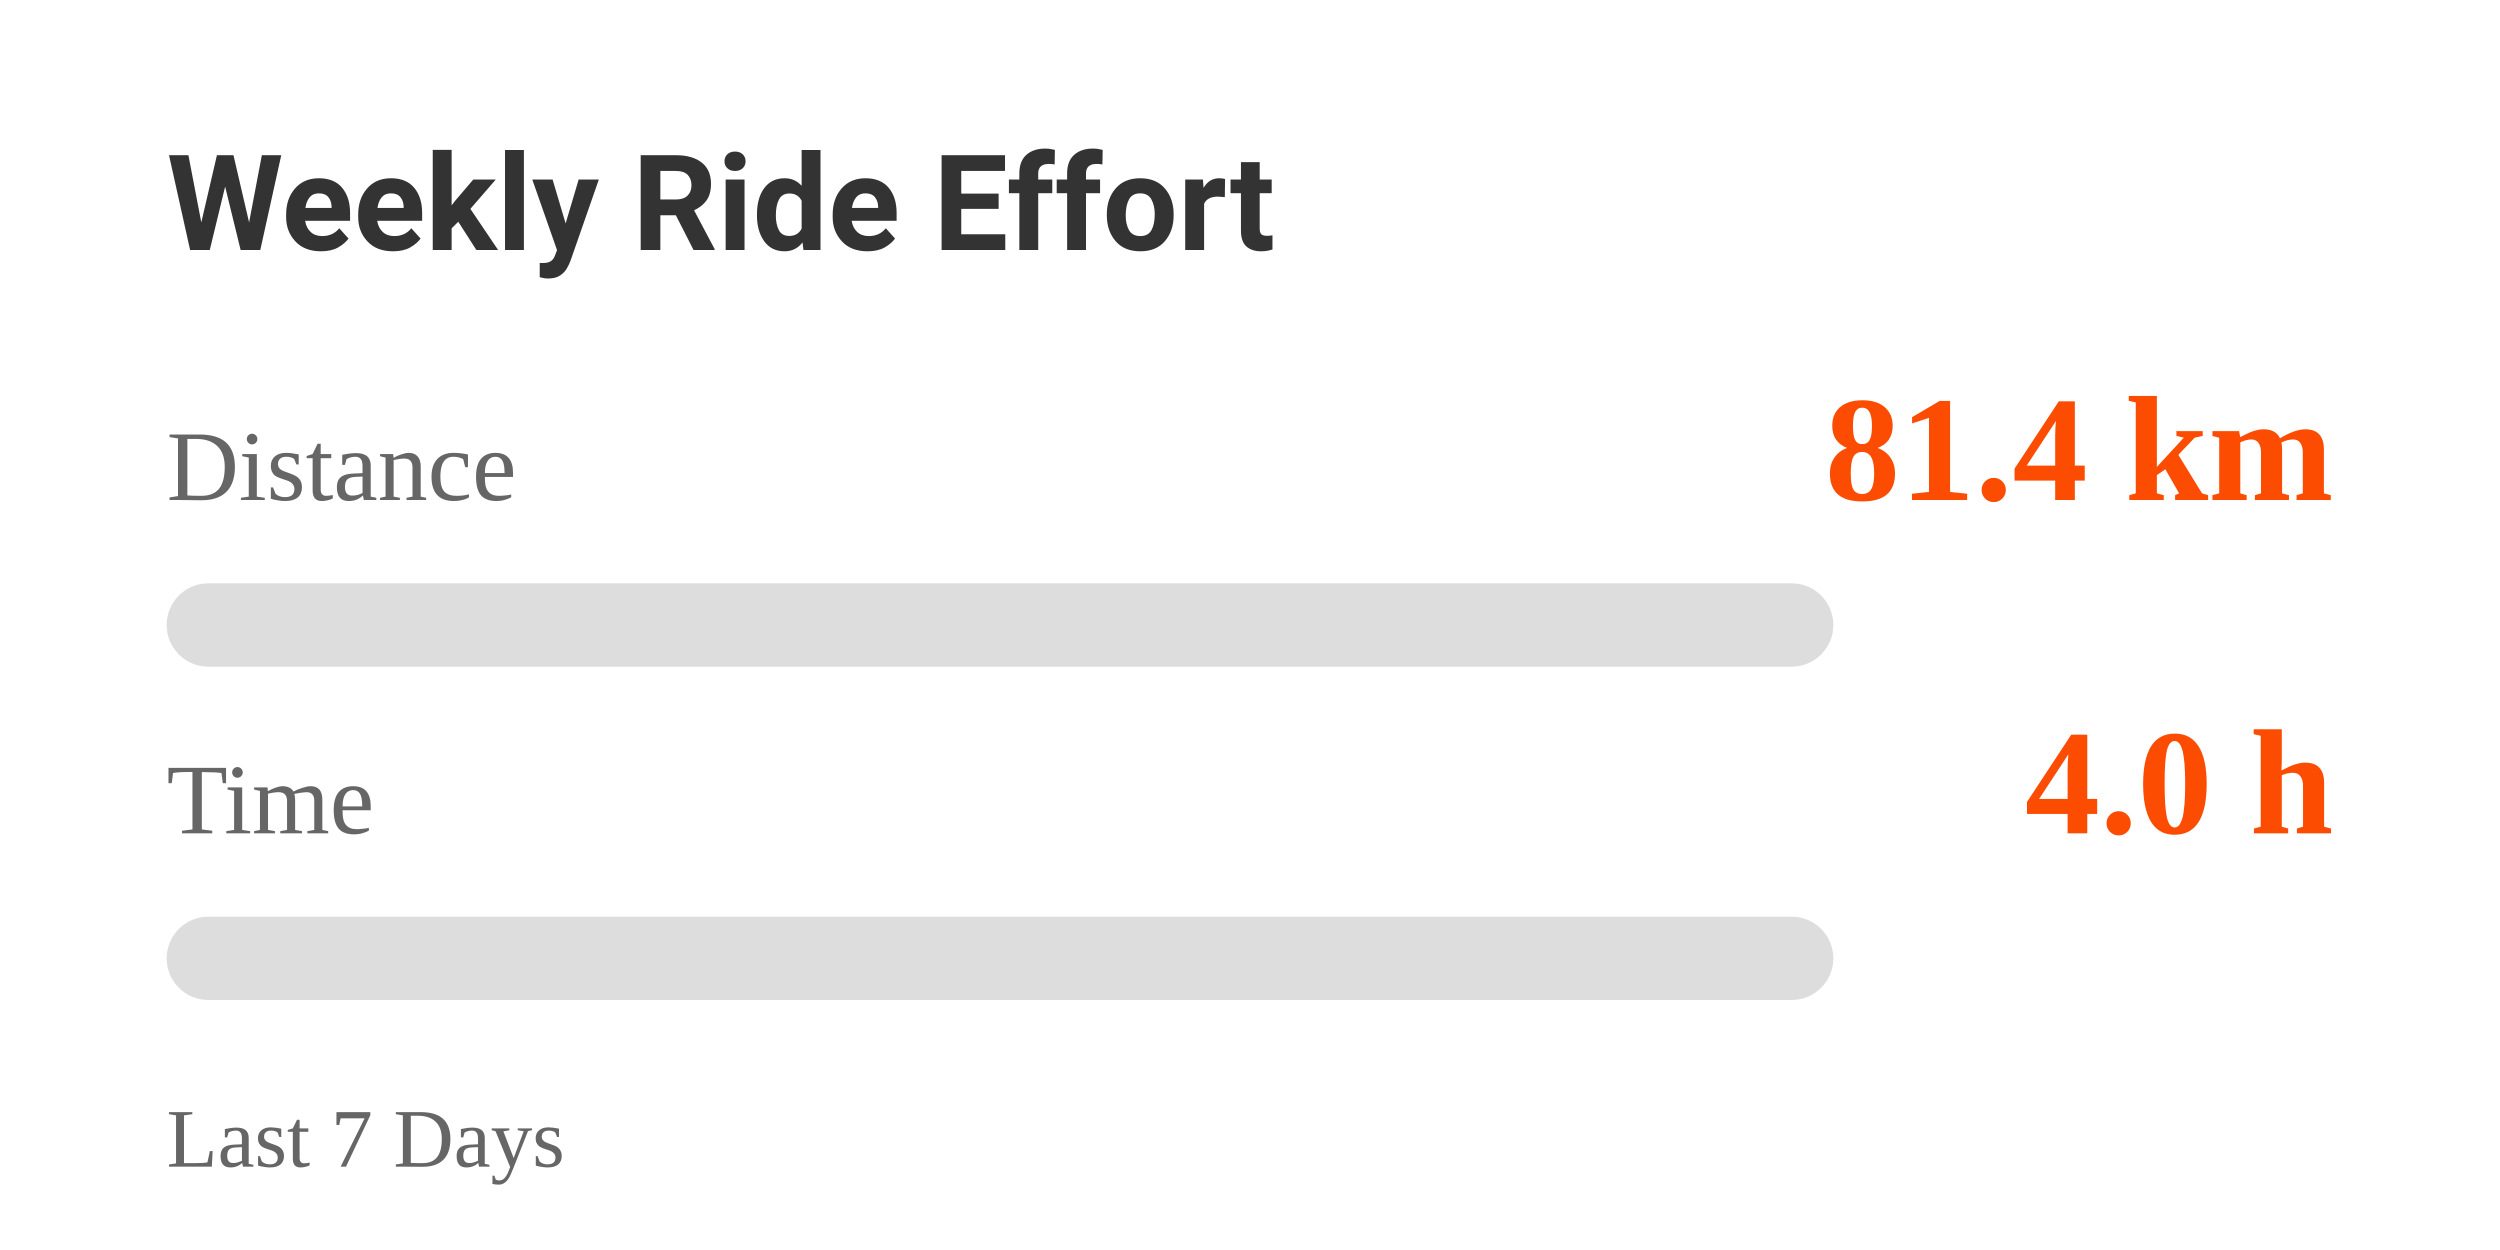
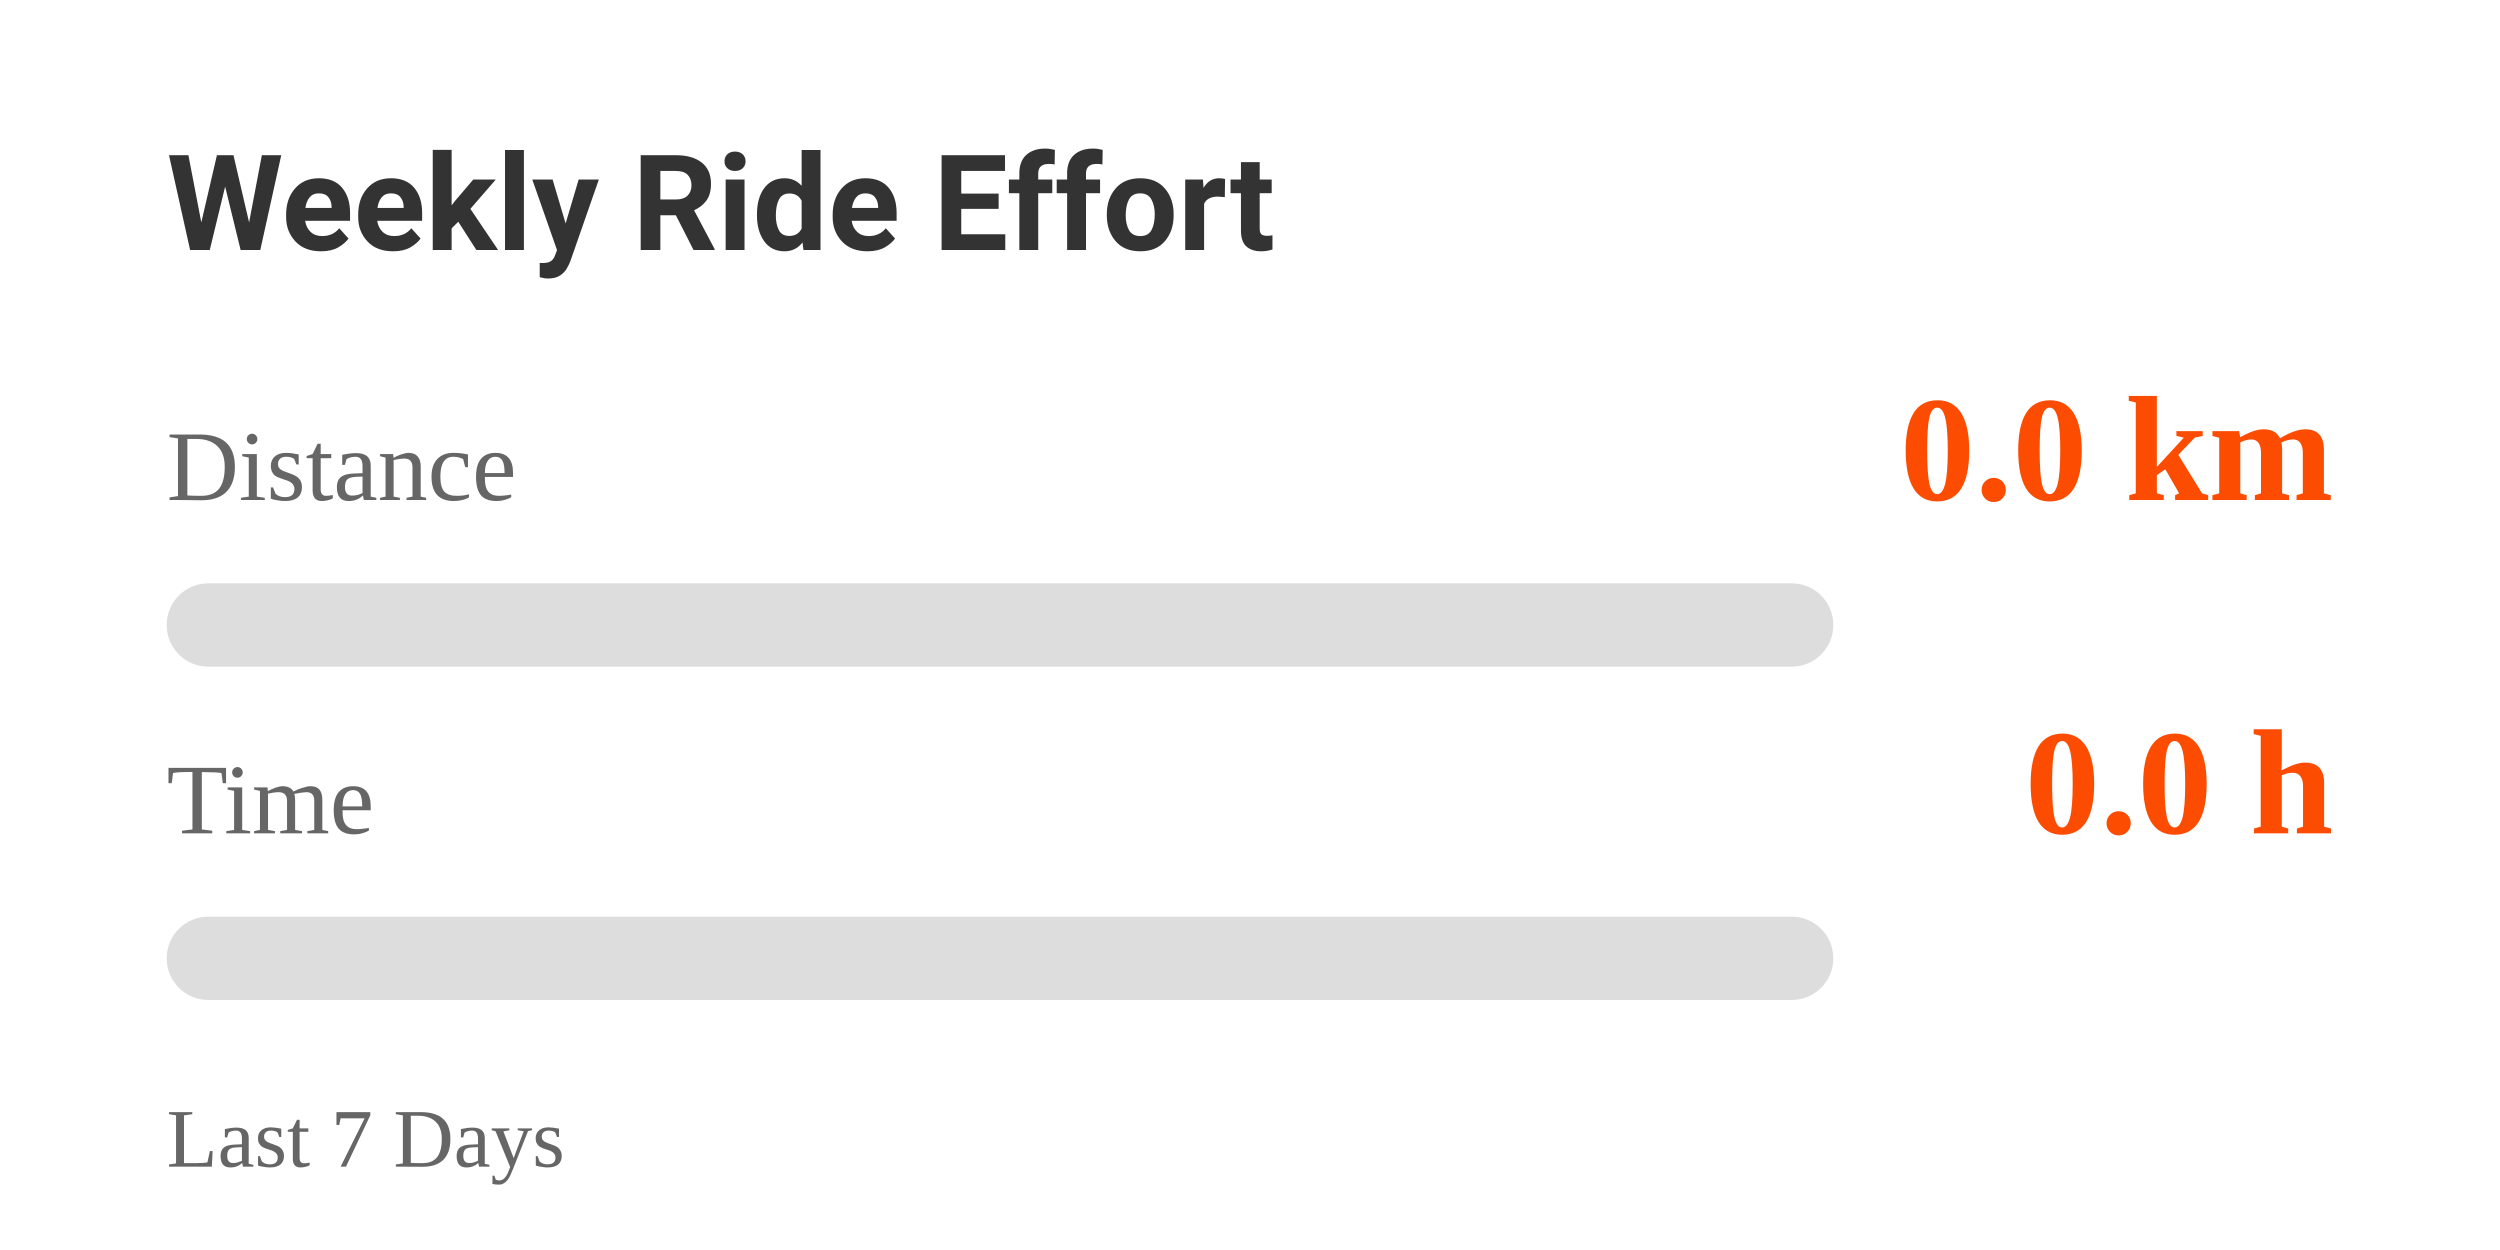
<svg xmlns="http://www.w3.org/2000/svg" width="300" height="150" viewBox="0 0 300 150">
  <style>
    .text {
      font-family: -apple-system, BlinkMacSystemFont, "Segoe UI", Roboto, Helvetica, Arial, sans-serif;
      fill: #333;
    }
    .label {
      font-size: 12px;
      fill: #666;
    }
    .value {
      font-size: 18px;
      font-weight: bold;
      fill: #FC4C02; /* Strava Orange */
    }
    @media (prefers-color-scheme: dark) {
      .text { fill: #eee; }
      .label { fill: #aaa; }
    }
  </style>
  <rect width="100%" height="100%" fill="none" />
  <text x="20" y="30" class="text" style="font-size: 16px; font-weight: bold;">Weekly Ride Effort</text>
  <text x="20" y="60" class="label">Distance</text>
-   <text x="280" y="60" class="value" text-anchor="end">81.4 km</text>
+   <text x="280" y="60" class="value" text-anchor="end">0.0 km</text>
  <rect x="20" y="70" width="200" height="10" rx="5" fill="#ddd" />
  <rect x="20" y="70" width="0" height="10" rx="5" fill="#FC4C02">
-     <animate attributeName="width" from="0" to="162.76" dur="1s" fill="freeze" calcMode="spline" keySplines="0.25 0.1 0.25 1" />
+     <animate attributeName="width" from="0" to="0" dur="1s" fill="freeze" calcMode="spline" keySplines="0.25 0.1 0.25 1" />
  </rect>
  <text x="20" y="100" class="label">Time</text>
-   <text x="280" y="100" class="value" text-anchor="end">4.0 h</text>
+   <text x="280" y="100" class="value" text-anchor="end">0.0 h</text>
  <rect x="20" y="110" width="200" height="10" rx="5" fill="#ddd" />
  <rect x="20" y="110" width="0" height="10" rx="5" fill="#FC4C02">
-     <animate attributeName="width" from="0" to="80.844" dur="1s" fill="freeze" calcMode="spline" keySplines="0.25 0.1 0.25 1" />
+     <animate attributeName="width" from="0" to="0" dur="1s" fill="freeze" calcMode="spline" keySplines="0.25 0.1 0.25 1" />
  </rect>
  <text x="20" y="140" class="label" style="font-size: 10px;">Last 7 Days</text>
</svg>
